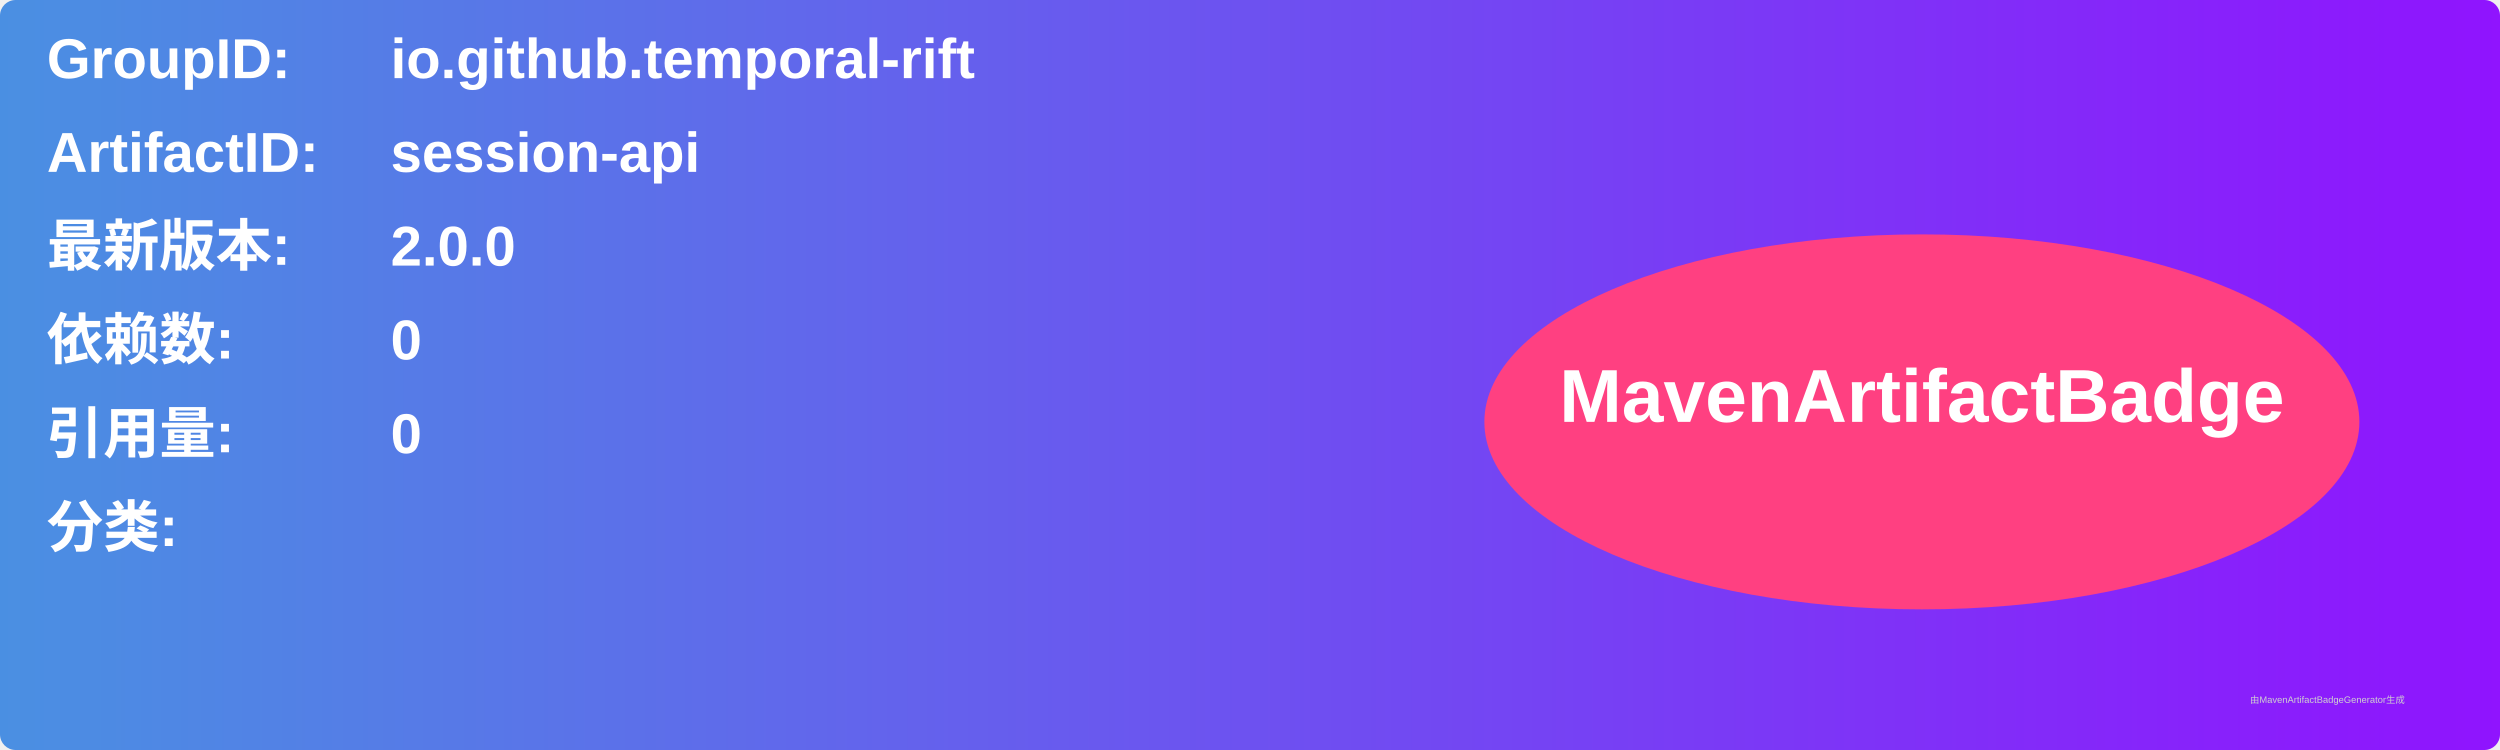
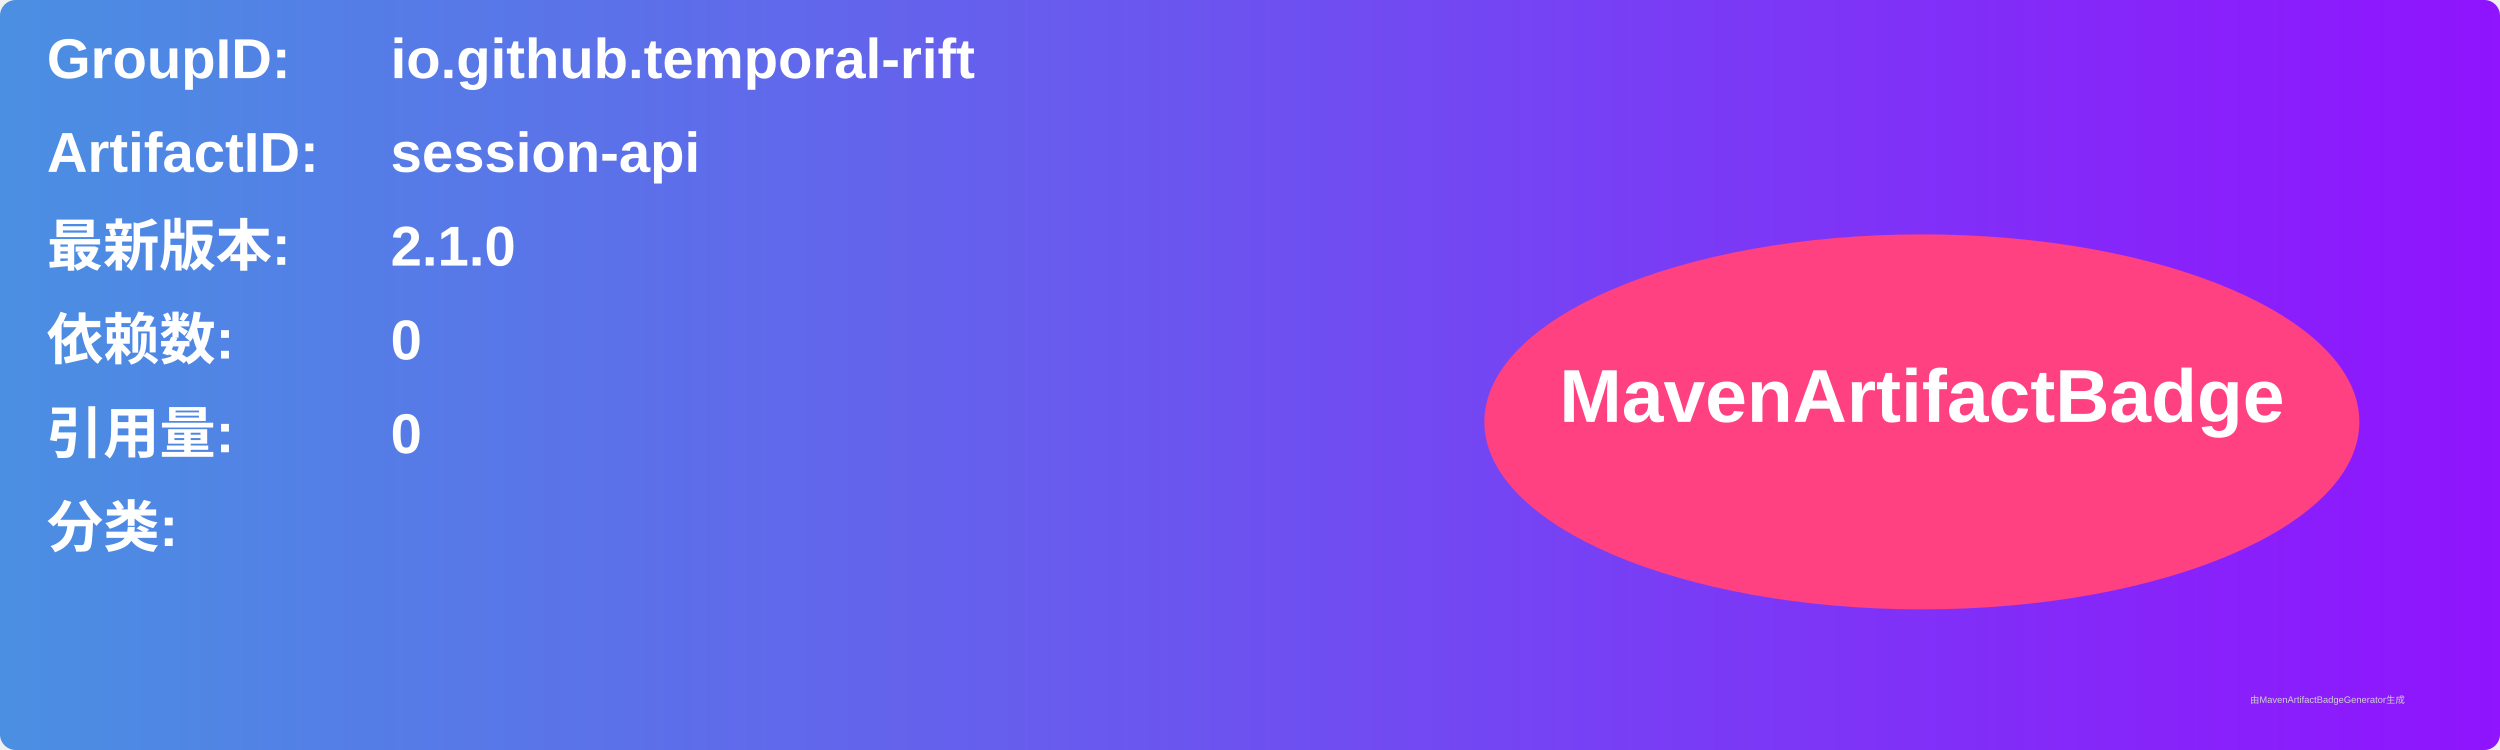
<svg xmlns="http://www.w3.org/2000/svg" width="800" height="240" viewBox="0 0 800 240">
  <linearGradient id="grad" x1="0%" y1="0%" x2="100%" y2="0%">
    <stop offset="0%" stop-color="#4a90e2" />
    <stop offset="100%" stop-color="#9013fe" />
  </linearGradient>
  <rect width="100%" height="100%" rx="5" ry="5" fill="url(#grad)" />
  <g transform="translate(15, 15)">
    <text x="0" y="10" font-family="Arial" font-size="18" fill="white" font-weight="bold" width="260">GroupID:</text>
    <text x="110" y="10" font-family="Arial" font-size="18" fill="white" font-weight="bold" width="460">io.github.temporal-rift</text>
    <text x="0" y="40" font-family="Arial" font-size="18" fill="white" font-weight="bold" width="260">ArtifactID:</text>
    <text x="110" y="40" font-family="Arial" font-size="18" fill="white" font-weight="bold" width="460">session-api</text>
    <text x="0" y="70" font-family="Arial" font-size="18" fill="white" font-weight="bold">最新版本:</text>
    <text x="110" y="70" font-family="Arial" font-size="18" fill="white" font-weight="bold">
-       <tspan font-weight="bold">2.0.0</tspan>
+       <tspan font-weight="bold">2.1.0</tspan>
    </text>
    <text x="0" y="100" font-family="Arial" font-size="18" fill="white" font-weight="bold">依赖数: </text>
    <text x="110" y="100" font-family="Arial" font-size="18" fill="white">
      <tspan font-weight="bold">0</tspan>
    </text>
    <text x="0" y="130" font-family="Arial" font-size="18" fill="white" font-weight="bold">引用量: </text>
    <text x="110" y="130" font-family="Arial" font-size="18" fill="white">
      <tspan font-weight="bold">0</tspan>
    </text>
    <text x="0" y="160" font-family="Arial" font-size="18" fill="white" font-weight="bold">分类:</text>
    <text x="10" y="190" font-family="Arial" font-size="10" fill="white">
      <tspan font-weight="bold" />
    </text>
    <ellipse cx="600" cy="120" rx="140" ry="60" fill="#ff4081" />
    <text x="600" y="120" text-anchor="middle" font-family="Arial" font-size="24" fill="white" font-weight="bold">MavenArtifactBadge</text>
  </g>
  <text x="720" y="225" font-family="Arial" font-size="3" fill="#d0d0d0">由MavenArtifactBadgeGenerator生成</text>
</svg>
